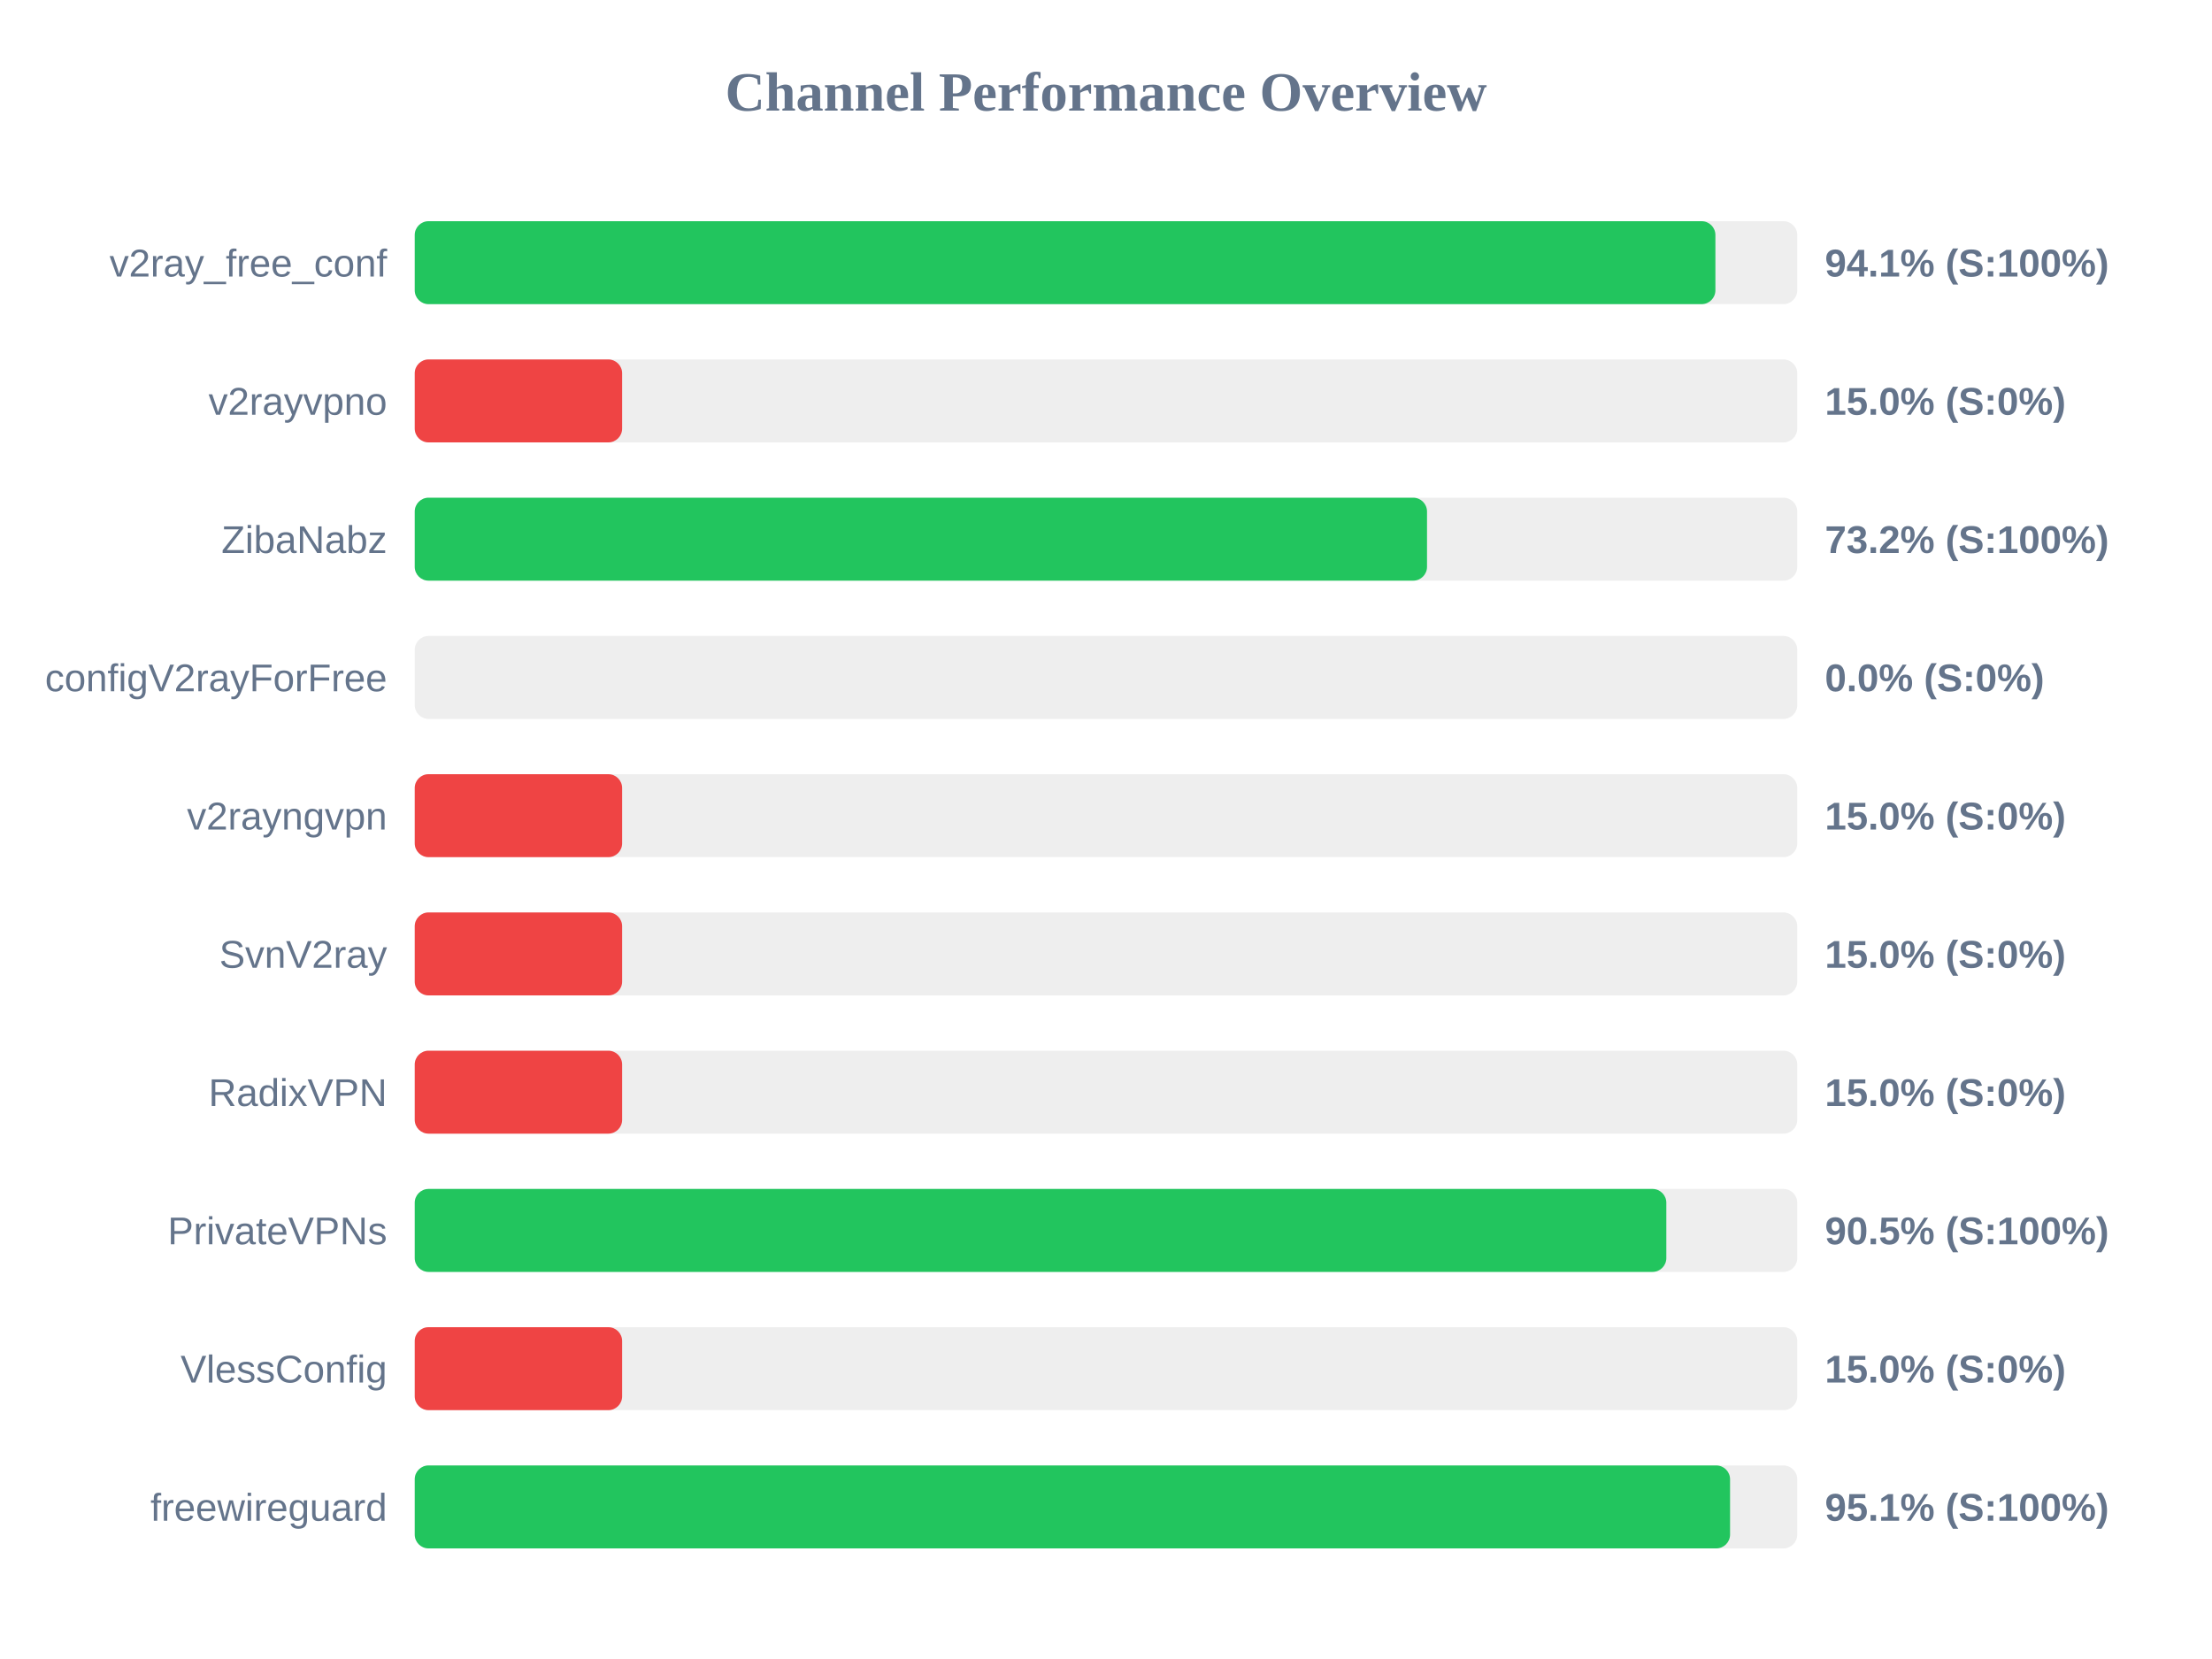
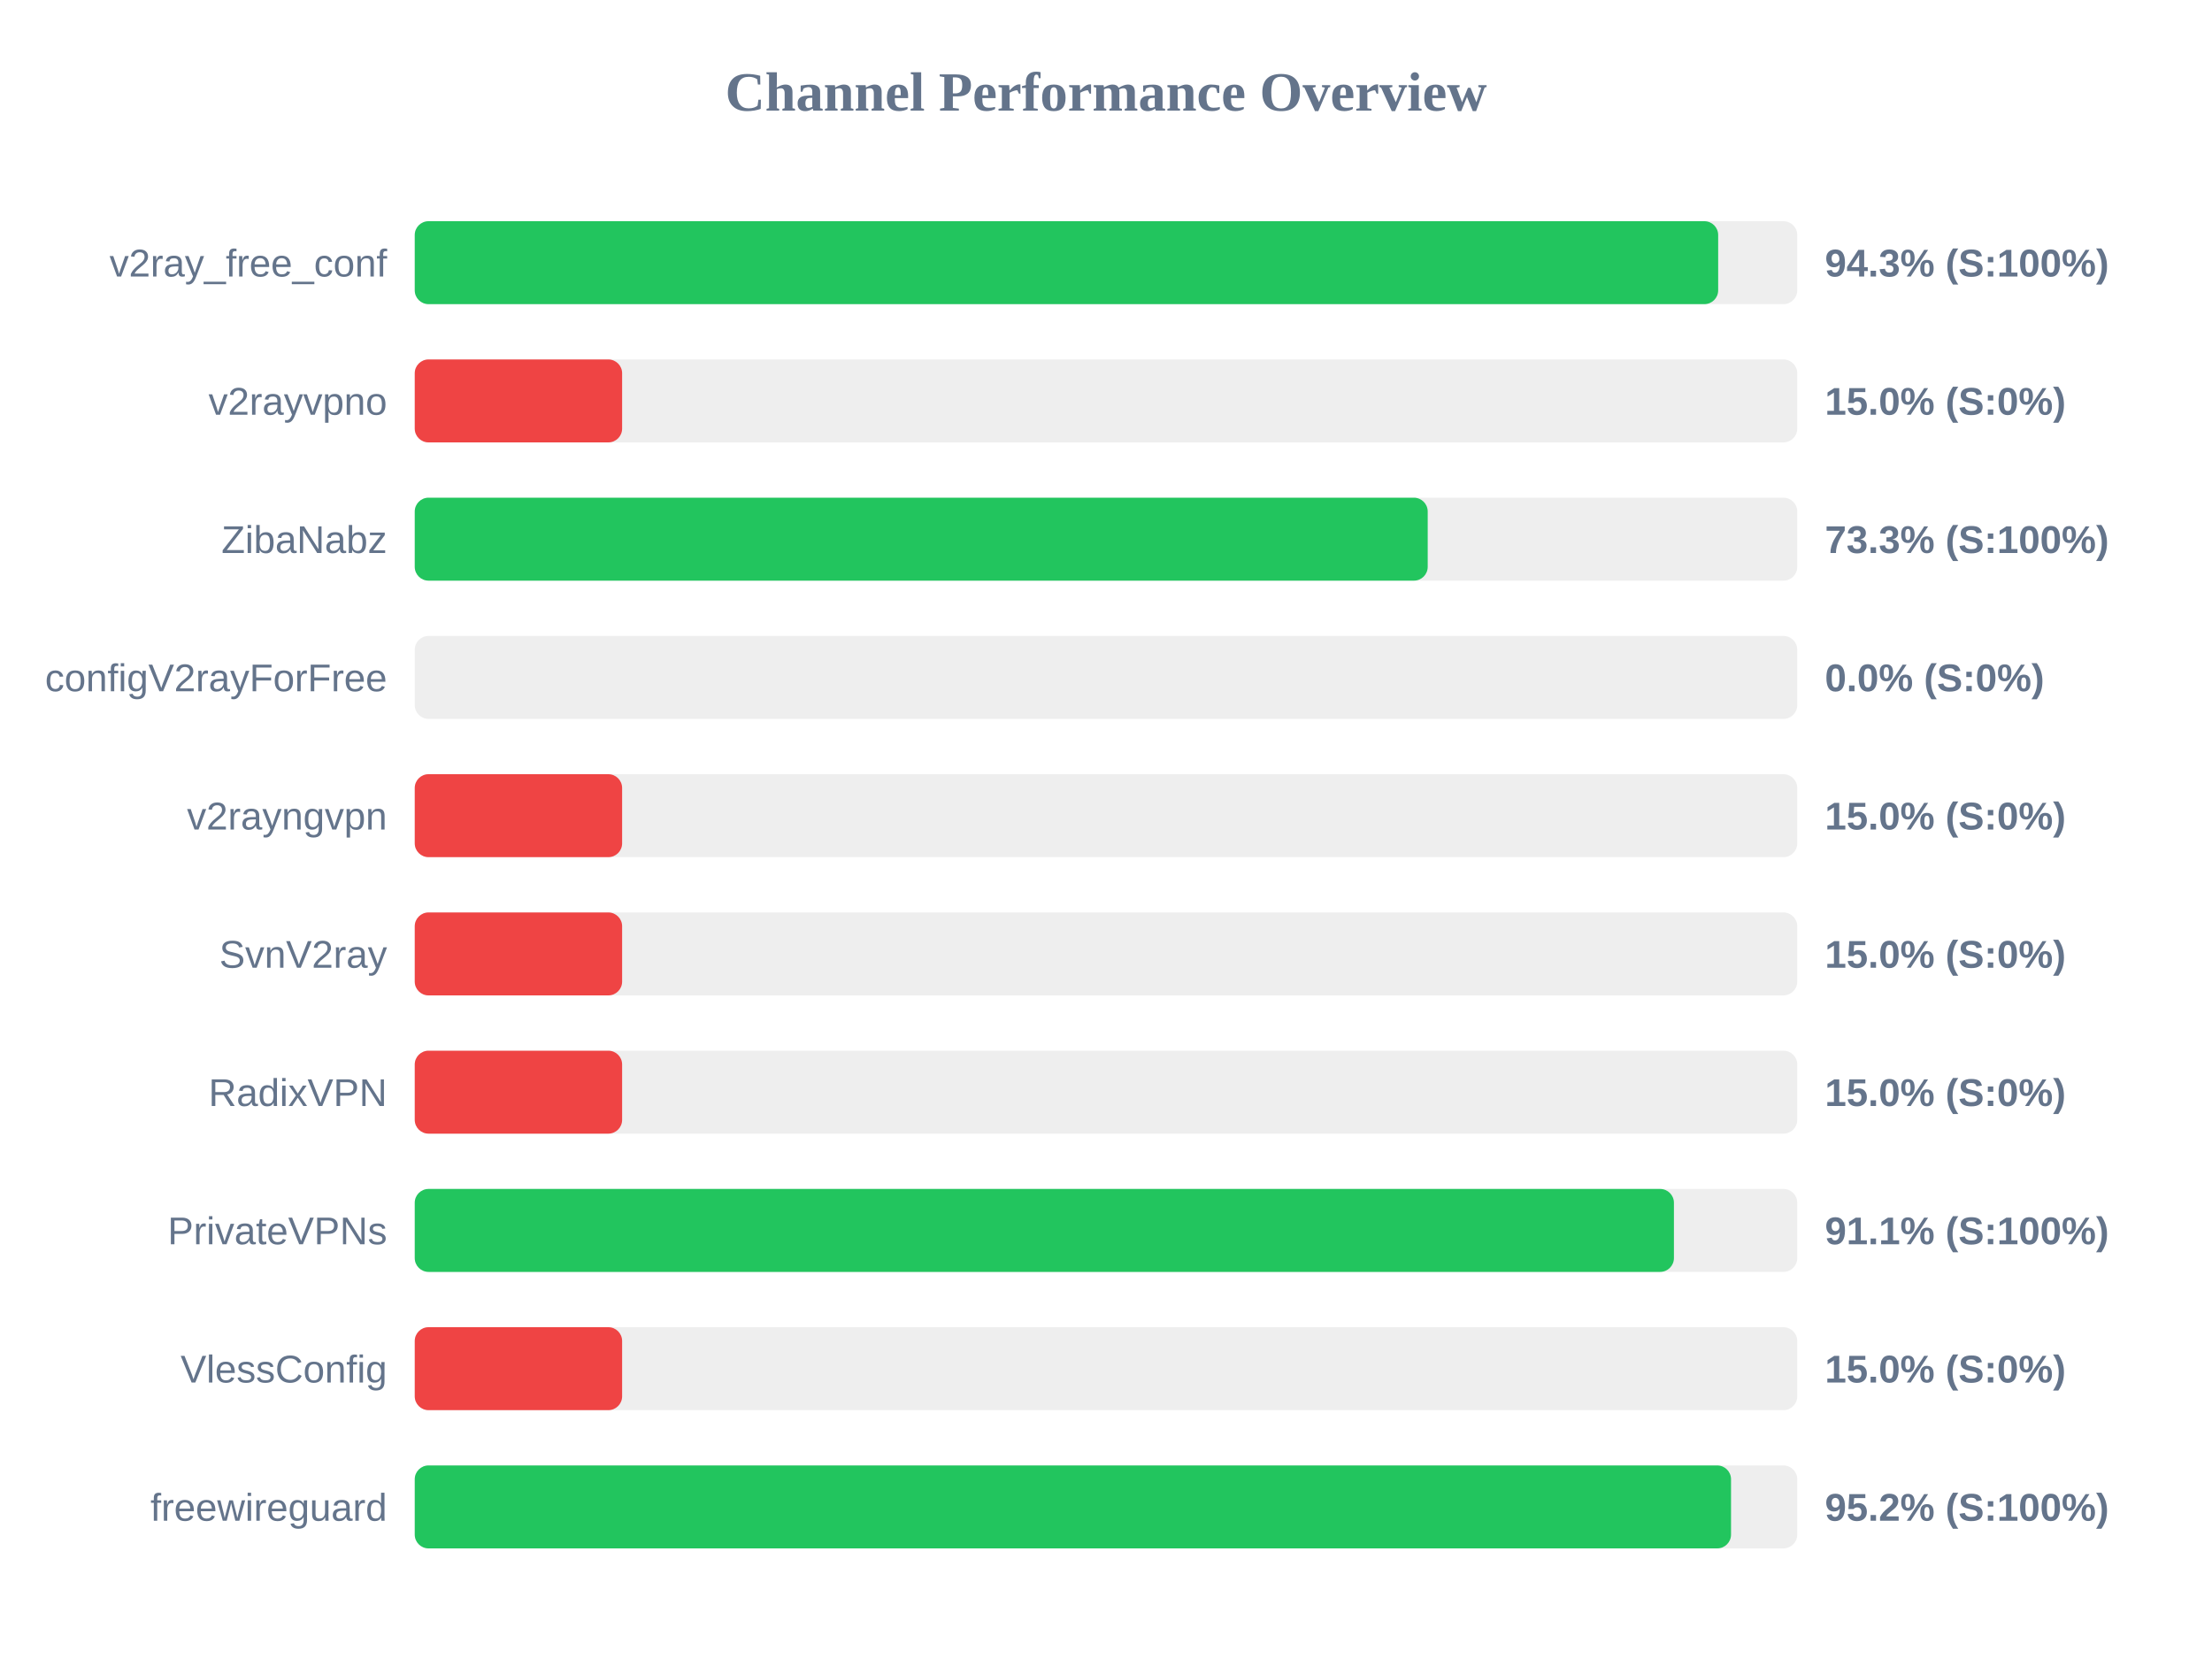
<svg xmlns="http://www.w3.org/2000/svg" width="800" height="600" version="1.1">
  <style>
        .row { font: 14px Arial; fill: #64748b; }
        .score { font: bold 14px Arial; fill: #64748b; }
    </style>
  <text x="400" y="40" text-anchor="middle" font-size="20px" font-weight="bold" fill="#64748b">Channel Performance Overview</text>
  <rect x="150" y="80" width="500" height="30" fill="#eee" rx="5" />
-   <rect x="150" y="80" width="470.4" height="30" fill="#22c55e" rx="5" />
+   <rect x="150" y="80" width="471.4" height="30" fill="#22c55e" rx="5" />
  <text x="140" y="100" text-anchor="end" class="row">v2ray_free_conf</text>
-   <text x="660" y="100" text-anchor="start" class="score">94.1% (S:100%)</text>
+   <text x="660" y="100" text-anchor="start" class="score">94.3% (S:100%)</text>
  <rect x="150" y="130" width="500" height="30" fill="#eee" rx="5" />
  <rect x="150" y="130" width="75.0" height="30" fill="#ef4444" rx="5" />
  <text x="140" y="150" text-anchor="end" class="row">v2rayvpno</text>
  <text x="660" y="150" text-anchor="start" class="score">15.0% (S:0%)</text>
  <rect x="150" y="180" width="500" height="30" fill="#eee" rx="5" />
-   <rect x="150" y="180" width="366.1" height="30" fill="#22c55e" rx="5" />
+   <rect x="150" y="180" width="366.35" height="30" fill="#22c55e" rx="5" />
  <text x="140" y="200" text-anchor="end" class="row">ZibaNabz</text>
-   <text x="660" y="200" text-anchor="start" class="score">73.2% (S:100%)</text>
+   <text x="660" y="200" text-anchor="start" class="score">73.3% (S:100%)</text>
  <rect x="150" y="230" width="500" height="30" fill="#eee" rx="5" />
  <rect x="150" y="230" width="0.0" height="30" fill="#ef4444" rx="5" />
  <text x="140" y="250" text-anchor="end" class="row">configV2rayForFree</text>
  <text x="660" y="250" text-anchor="start" class="score">0.0% (S:0%)</text>
  <rect x="150" y="280" width="500" height="30" fill="#eee" rx="5" />
  <rect x="150" y="280" width="75.0" height="30" fill="#ef4444" rx="5" />
  <text x="140" y="300" text-anchor="end" class="row">v2rayngvpn</text>
  <text x="660" y="300" text-anchor="start" class="score">15.0% (S:0%)</text>
  <rect x="150" y="330" width="500" height="30" fill="#eee" rx="5" />
  <rect x="150" y="330" width="75.0" height="30" fill="#ef4444" rx="5" />
  <text x="140" y="350" text-anchor="end" class="row">SvnV2ray</text>
  <text x="660" y="350" text-anchor="start" class="score">15.0% (S:0%)</text>
  <rect x="150" y="380" width="500" height="30" fill="#eee" rx="5" />
  <rect x="150" y="380" width="75.0" height="30" fill="#ef4444" rx="5" />
  <text x="140" y="400" text-anchor="end" class="row">RadixVPN</text>
  <text x="660" y="400" text-anchor="start" class="score">15.0% (S:0%)</text>
  <rect x="150" y="430" width="500" height="30" fill="#eee" rx="5" />
-   <rect x="150" y="430" width="452.65" height="30" fill="#22c55e" rx="5" />
+   <rect x="150" y="430" width="455.4" height="30" fill="#22c55e" rx="5" />
  <text x="140" y="450" text-anchor="end" class="row">PrivateVPNs</text>
-   <text x="660" y="450" text-anchor="start" class="score">90.5% (S:100%)</text>
+   <text x="660" y="450" text-anchor="start" class="score">91.1% (S:100%)</text>
  <rect x="150" y="480" width="500" height="30" fill="#eee" rx="5" />
  <rect x="150" y="480" width="75.0" height="30" fill="#ef4444" rx="5" />
  <text x="140" y="500" text-anchor="end" class="row">VlessConfig</text>
  <text x="660" y="500" text-anchor="start" class="score">15.0% (S:0%)</text>
  <rect x="150" y="530" width="500" height="30" fill="#eee" rx="5" />
-   <rect x="150" y="530" width="475.7" height="30" fill="#22c55e" rx="5" />
+   <rect x="150" y="530" width="476.05" height="30" fill="#22c55e" rx="5" />
  <text x="140" y="550" text-anchor="end" class="row">freewireguard</text>
-   <text x="660" y="550" text-anchor="start" class="score">95.1% (S:100%)</text>
+   <text x="660" y="550" text-anchor="start" class="score">95.2% (S:100%)</text>
</svg>
